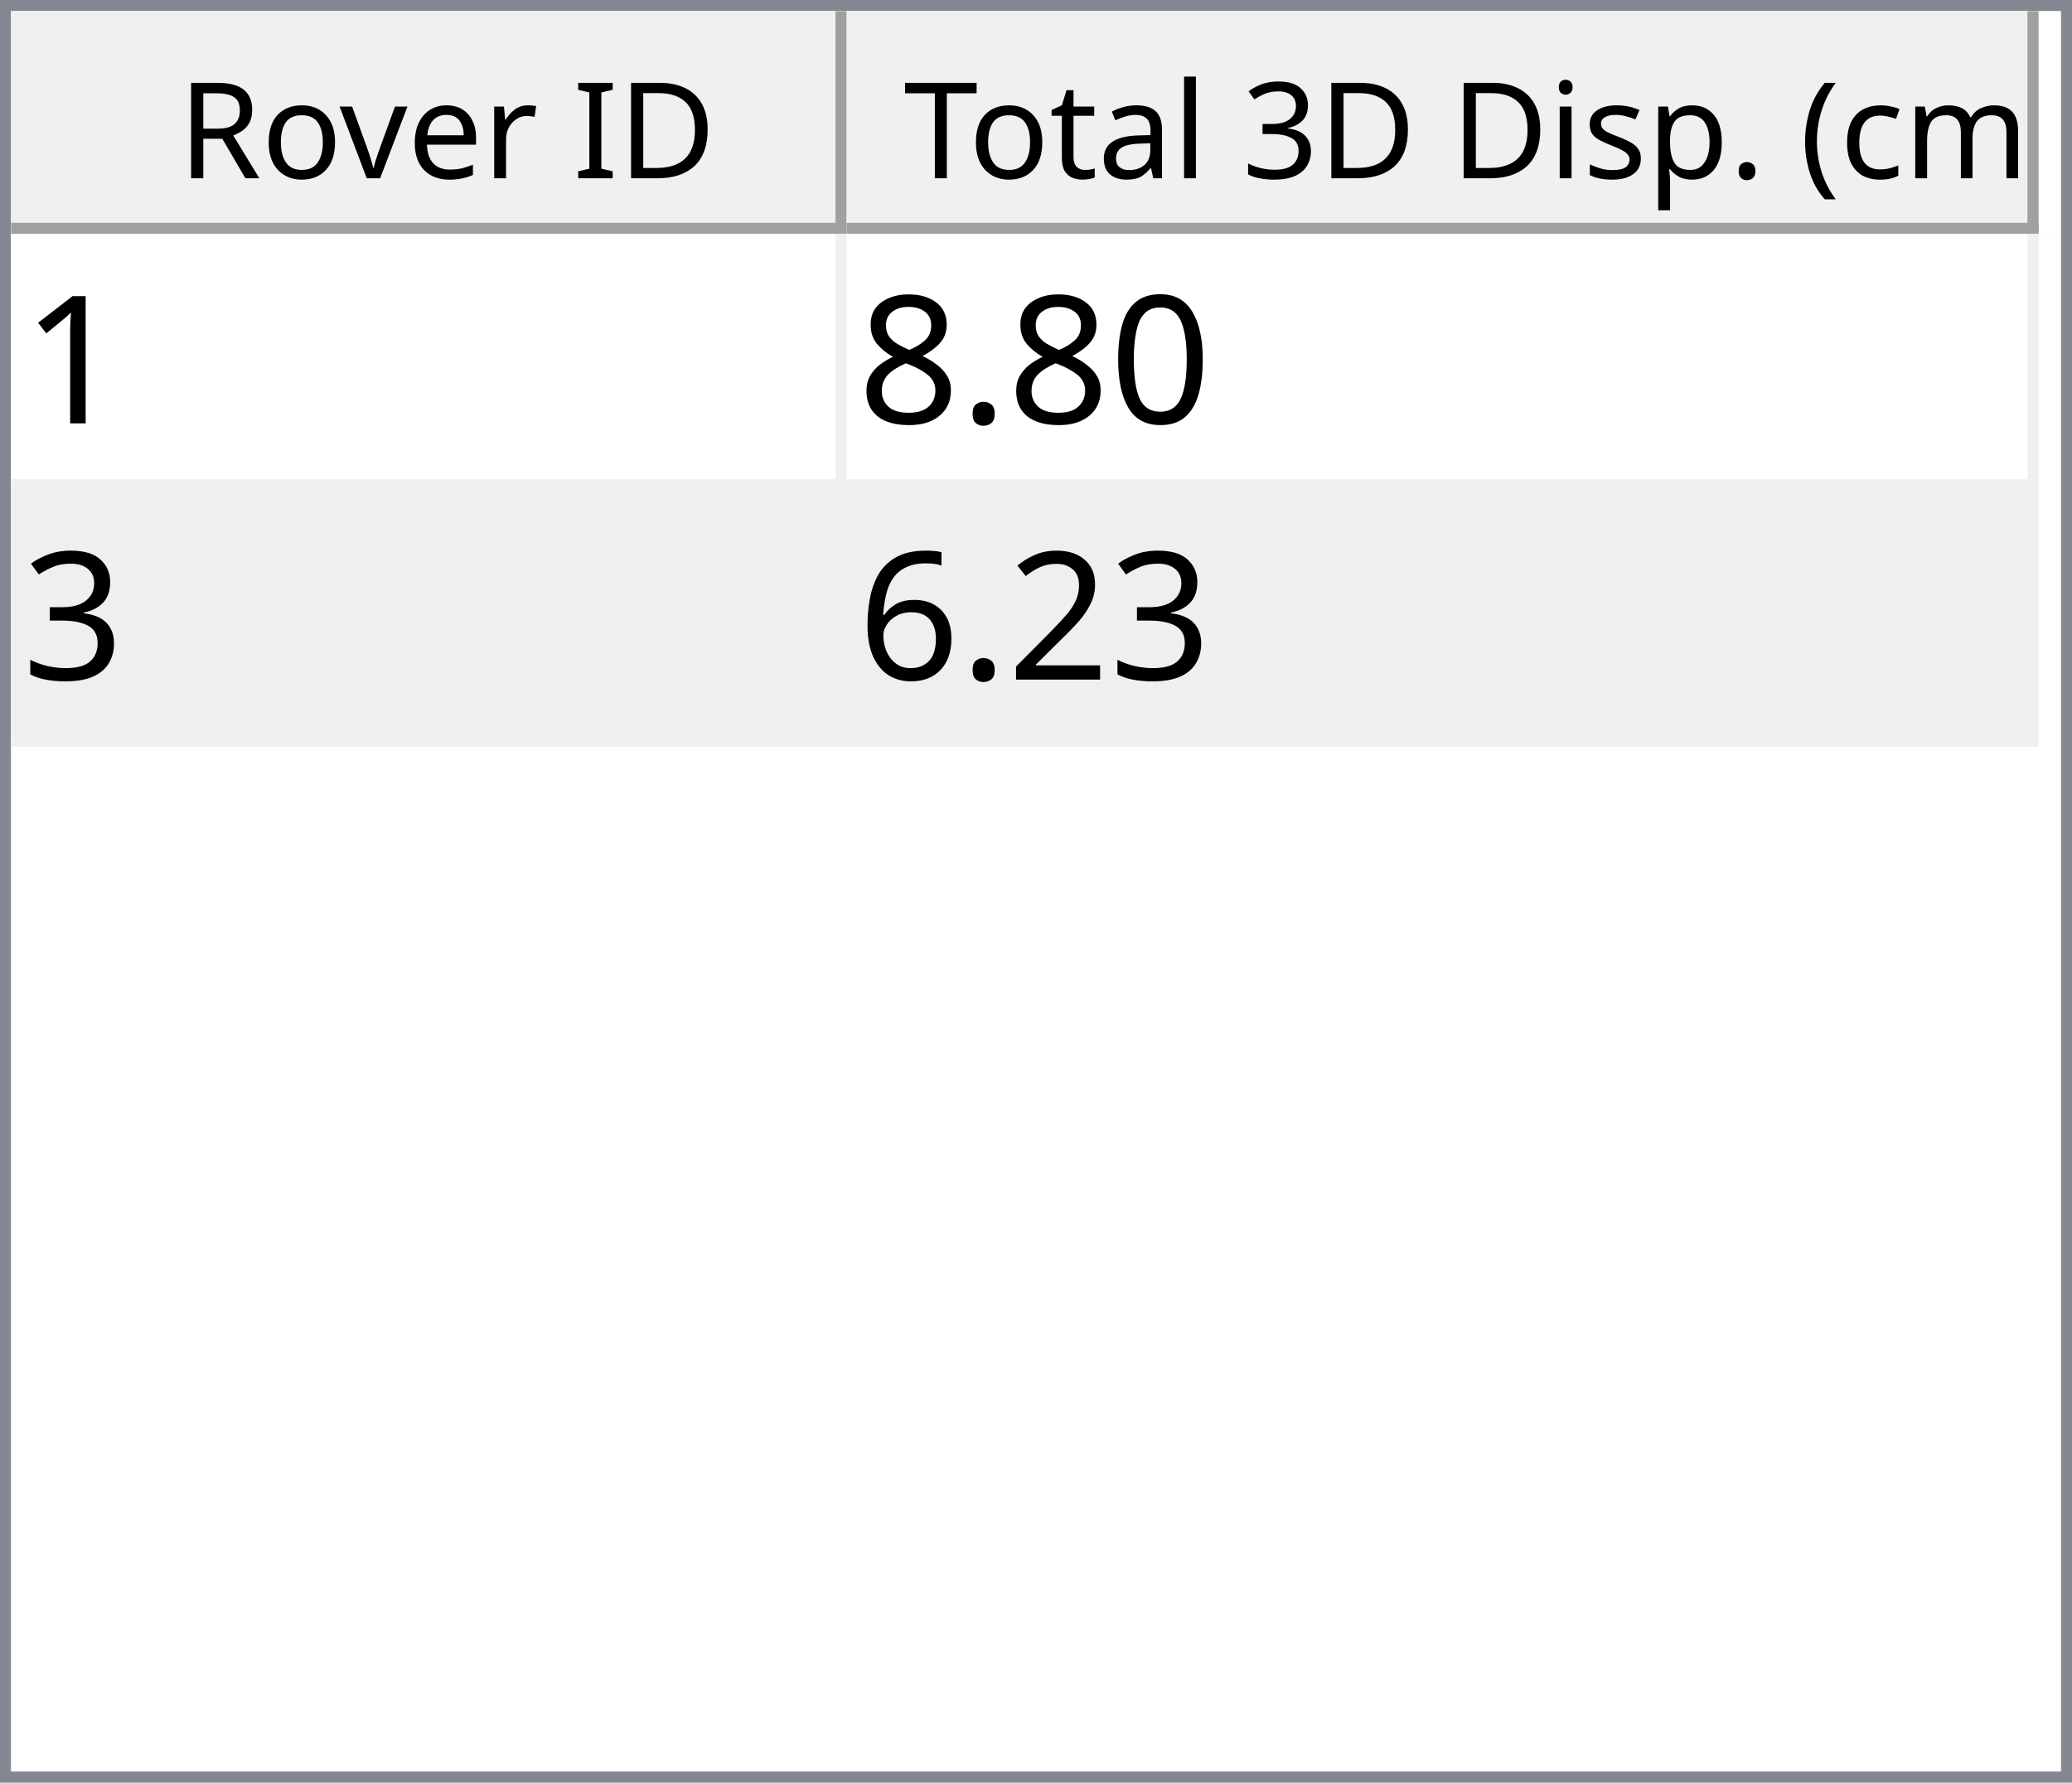
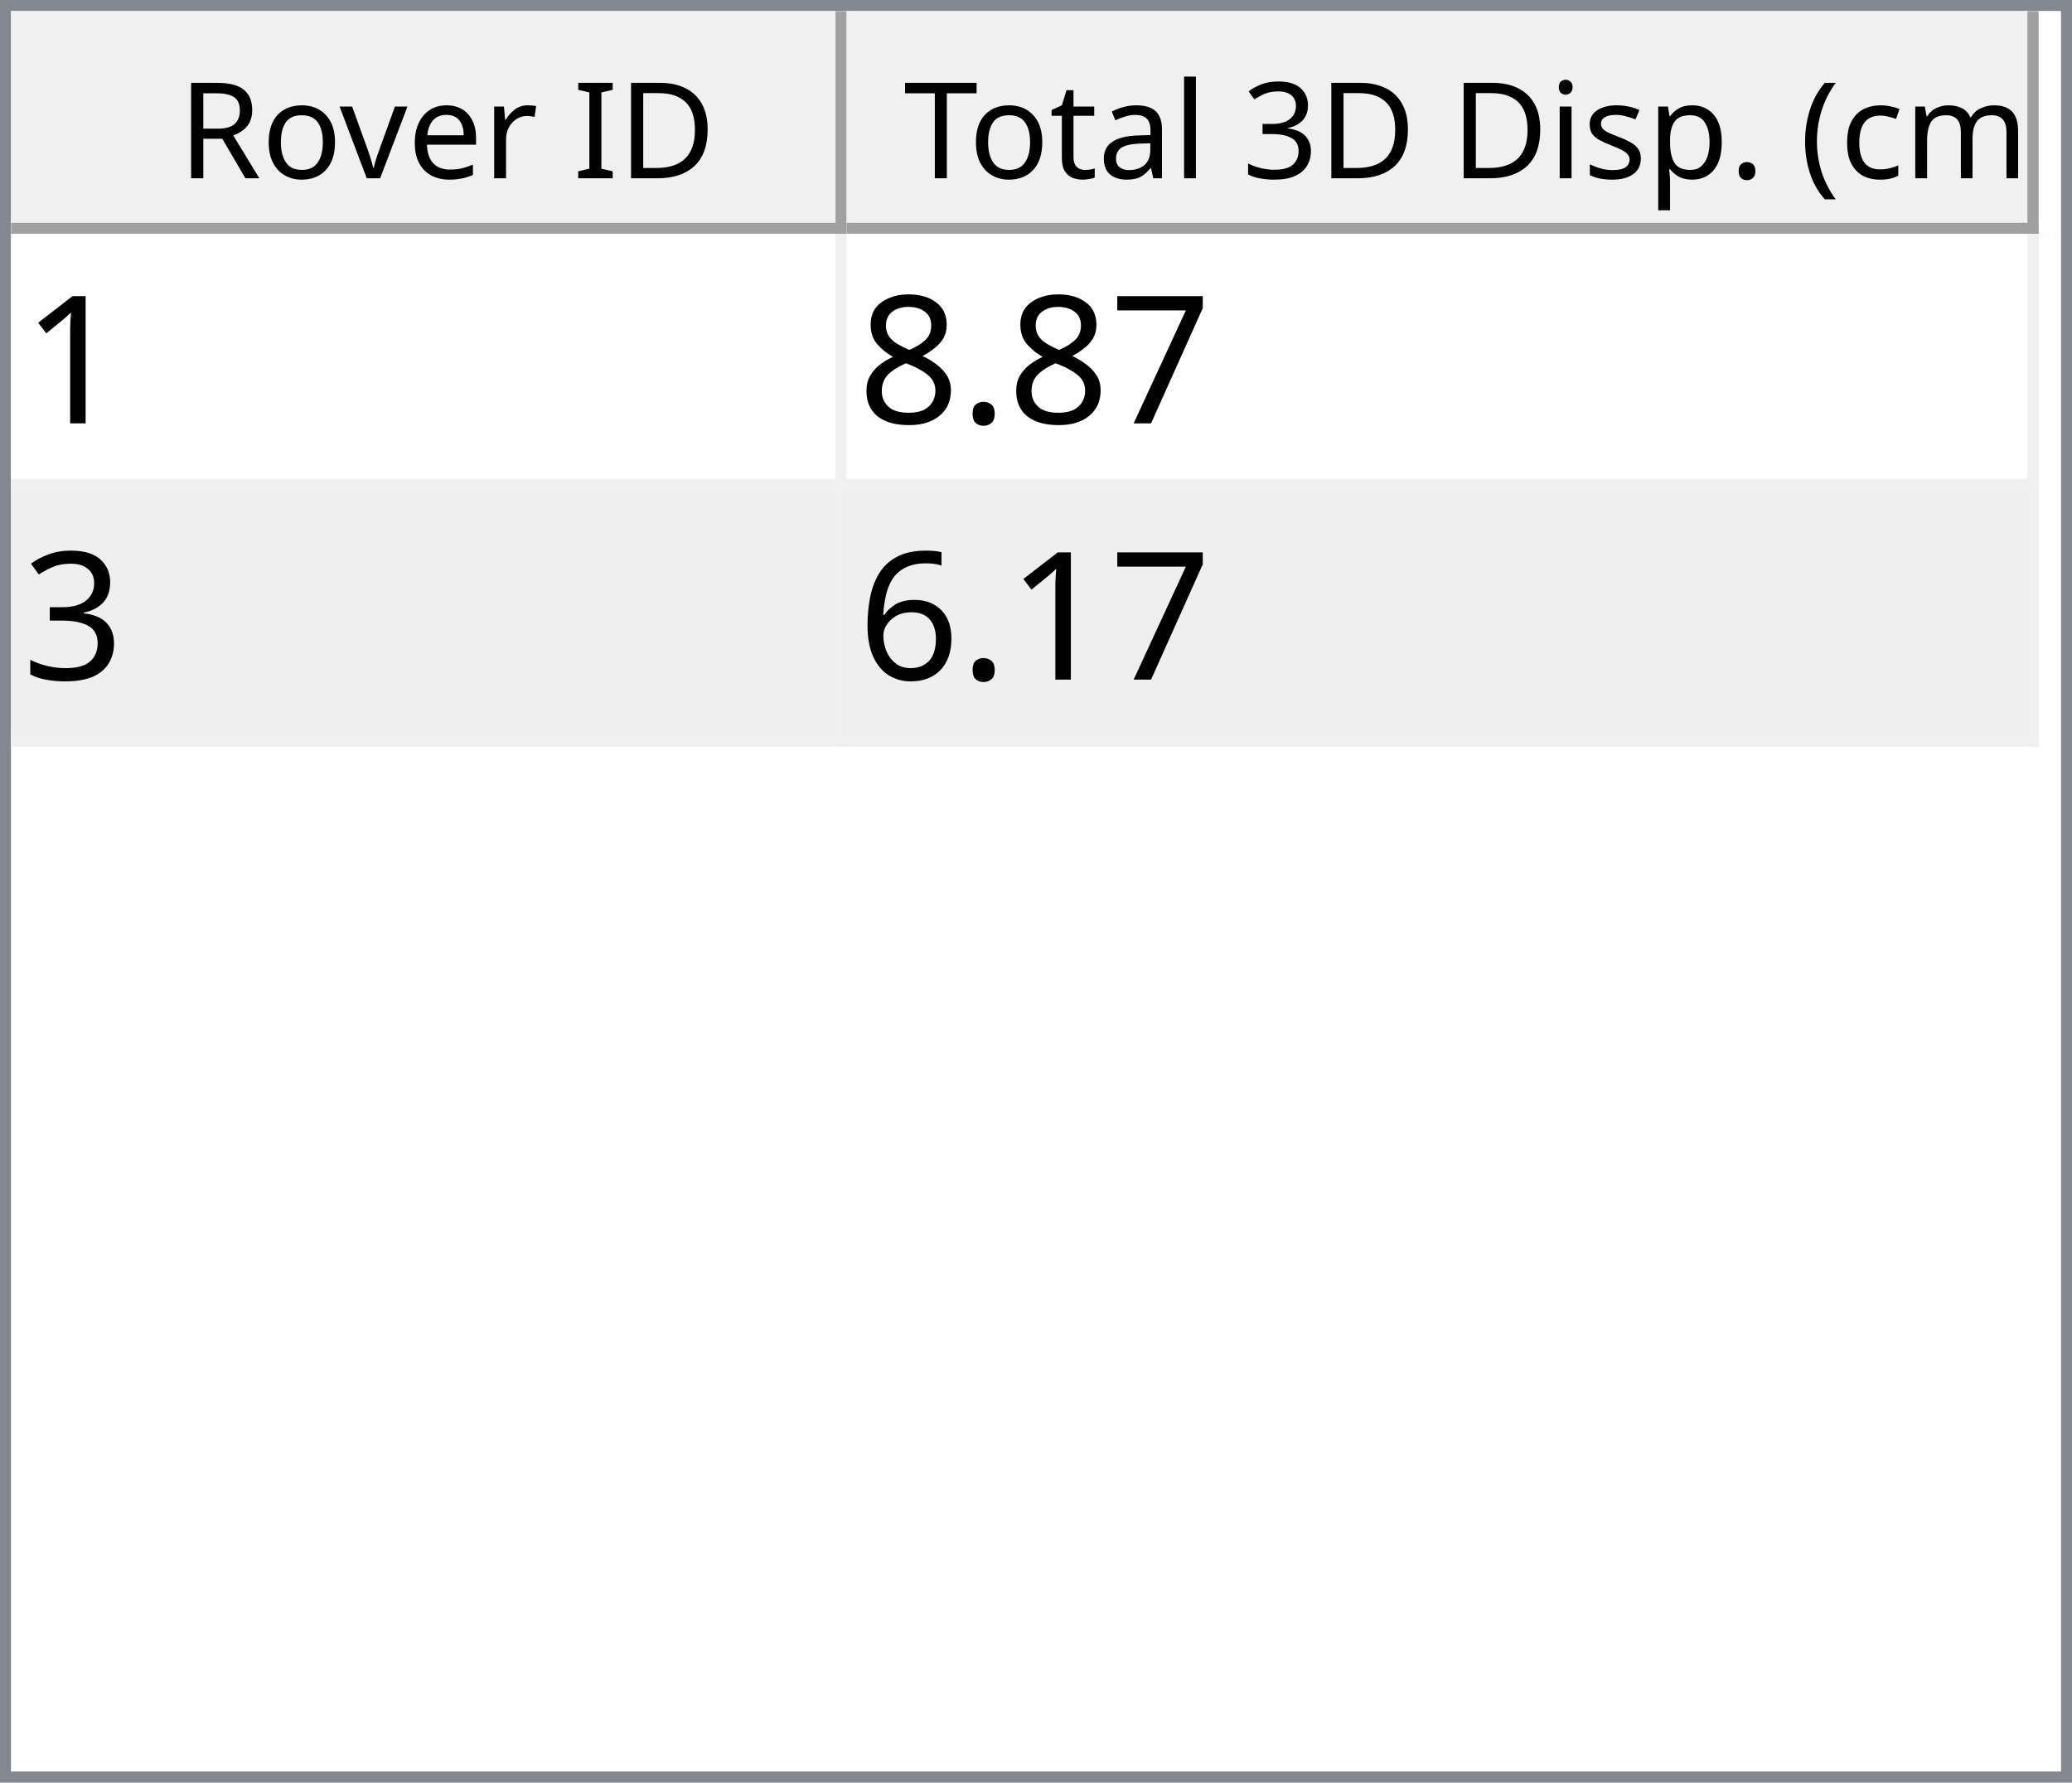
<svg xmlns="http://www.w3.org/2000/svg" style="fill-opacity:1; color-rendering:auto; color-interpolation:auto; text-rendering:auto; stroke:black; stroke-linecap:square; stroke-miterlimit:10; shape-rendering:auto; stroke-opacity:1; fill:black; stroke-dasharray:none; font-weight:normal; stroke-width:1; font-family:'Dialog'; font-style:normal; stroke-linejoin:miter; font-size:12px; stroke-dashoffset:0; image-rendering:auto;" width="186" height="160">
  <defs id="genericDefs" />
  <g>
    <defs id="defs1">
      <clipPath clipPathUnits="userSpaceOnUse" id="clipPath1">
        <path d="M0 0 L186 0 L186 160 L0 160 L0 0 Z" />
      </clipPath>
      <clipPath clipPathUnits="userSpaceOnUse" id="clipPath2">
        <path d="M0 0 L0 160 L186 160 L186 0 Z" />
      </clipPath>
      <clipPath clipPathUnits="userSpaceOnUse" id="clipPath3">
        <path d="M0 0 L0 20 L184 20 L184 0 Z" />
      </clipPath>
      <clipPath clipPathUnits="userSpaceOnUse" id="clipPath4">
        <path d="M0 0 L0 20 L75 20 L75 0 Z" />
      </clipPath>
      <clipPath clipPathUnits="userSpaceOnUse" id="clipPath5">
        <path d="M1 1 L1 19 L74 19 L74 1 Z" />
      </clipPath>
      <clipPath clipPathUnits="userSpaceOnUse" id="clipPath6">
        <path d="M0 0 L0 18 L73 18 L73 0 Z" />
      </clipPath>
      <clipPath clipPathUnits="userSpaceOnUse" id="clipPath7">
        <path d="M-0.5 -0.5 L-0.5 19.5 L74.5 19.5 L74.5 -0.5 Z" />
      </clipPath>
      <clipPath clipPathUnits="userSpaceOnUse" id="clipPath8">
        <path d="M0 0 L0 20 L107 20 L107 0 Z" />
      </clipPath>
      <clipPath clipPathUnits="userSpaceOnUse" id="clipPath9">
        <path d="M1 1 L1 19 L106 19 L106 1 Z" />
      </clipPath>
      <clipPath clipPathUnits="userSpaceOnUse" id="clipPath10">
        <path d="M0 0 L0 18 L105 18 L105 0 Z" />
      </clipPath>
      <clipPath clipPathUnits="userSpaceOnUse" id="clipPath11">
        <path d="M-0.5 -0.5 L-0.5 19.5 L106.5 19.5 L106.5 -0.5 Z" />
      </clipPath>
      <clipPath clipPathUnits="userSpaceOnUse" id="clipPath12">
        <path d="M0 0 L0 138 L184 138 L184 0 Z" />
      </clipPath>
      <clipPath clipPathUnits="userSpaceOnUse" id="clipPath13">
        <path d="M0 0 L0 46 L182 46 L182 0 Z" />
      </clipPath>
      <clipPath clipPathUnits="userSpaceOnUse" id="clipPath14">
        <path d="M-0.5 -0.5 L-0.5 45.5 L181.5 45.5 L181.5 -0.5 Z" />
      </clipPath>
      <clipPath clipPathUnits="userSpaceOnUse" id="clipPath15">
        <path d="M0 0 L0 22 L74 22 L74 0 Z" />
      </clipPath>
      <clipPath clipPathUnits="userSpaceOnUse" id="clipPath16">
        <path d="M0 0 L0 22 L106 22 L106 0 Z" />
      </clipPath>
      <font horiz-adv-x="64.551" id="font1">
        <font-face ascent="107.91" descent="25.098" units-per-em="100" style="font-style:normal; font-family:Segoe UI; font-weight:normal;" />
        <missing-glyph horiz-adv-x="64.551" d="M8.109 0 L8.109 68.266 L56.453 68.266 L56.453 0 L8.109 0 ZM15.328 7.234 L49.219 7.234 L49.219 61.031 L15.328 61.031 L15.328 7.234 Z" />
        <glyph unicode="D" horiz-adv-x="70.117" d="M9.188 0 L9.188 70.016 L28.516 70.016 Q65.531 70.016 65.531 35.891 Q65.531 19.672 55.25 9.836 Q44.969 0 27.734 0 L9.188 0 ZM17.391 62.594 L17.391 7.422 L27.828 7.422 Q41.609 7.422 49.273 14.797 Q56.938 22.172 56.938 35.688 Q56.938 62.594 28.328 62.594 L17.391 62.594 Z" />
        <glyph unicode="I" horiz-adv-x="26.611" d="M17.391 0 L9.188 0 L9.188 70.016 L17.391 70.016 L17.391 0 Z" />
        <glyph unicode=" " horiz-adv-x="27.393" d="" />
        <glyph unicode="r" horiz-adv-x="34.766" d="M34.188 41.891 Q32.078 43.5 28.125 43.5 Q23 43.5 19.555 38.672 Q16.109 33.844 16.109 25.484 L16.109 0 L8.109 0 L8.109 50 L16.109 50 L16.109 39.703 L16.312 39.703 Q18.016 44.969 21.531 47.922 Q25.047 50.875 29.391 50.875 Q32.516 50.875 34.188 50.203 L34.188 41.891 Z" />
        <glyph unicode="e" horiz-adv-x="52.295" d="M48.297 23 L12.984 23 Q13.188 14.656 17.484 10.109 Q21.781 5.562 29.297 5.562 Q37.75 5.562 44.828 11.141 L44.828 3.609 Q38.234 -1.172 27.391 -1.172 Q16.797 -1.172 10.742 5.641 Q4.688 12.453 4.688 24.812 Q4.688 36.469 11.305 43.82 Q17.922 51.172 27.734 51.172 Q37.547 51.172 42.922 44.828 Q48.297 38.484 48.297 27.203 L48.297 23 ZM40.094 29.781 Q40.047 36.719 36.75 40.578 Q33.453 44.438 27.594 44.438 Q21.922 44.438 17.969 40.383 Q14.016 36.328 13.094 29.781 L40.094 29.781 Z" />
        <glyph unicode="v" horiz-adv-x="47.9" d="M47.406 50 L27.484 0 L19.625 0 L0.688 50 L9.469 50 L22.172 13.672 Q23.578 9.672 23.922 6.688 L24.125 6.688 Q24.609 10.453 25.688 13.484 L38.969 50 L47.406 50 Z" />
        <glyph unicode="o" horiz-adv-x="58.594" d="M29 -1.172 Q17.922 -1.172 11.305 5.836 Q4.688 12.844 4.688 24.422 Q4.688 37.016 11.57 44.094 Q18.453 51.172 30.172 51.172 Q41.359 51.172 47.633 44.289 Q53.906 37.406 53.906 25.203 Q53.906 13.234 47.141 6.031 Q40.375 -1.172 29 -1.172 ZM29.594 44.438 Q21.875 44.438 17.383 39.188 Q12.891 33.938 12.891 24.703 Q12.891 15.828 17.43 10.695 Q21.969 5.562 29.594 5.562 Q37.359 5.562 41.531 10.594 Q45.703 15.625 45.703 24.906 Q45.703 34.281 41.531 39.359 Q37.359 44.438 29.594 44.438 Z" />
        <glyph unicode="R" horiz-adv-x="59.814" d="M59.375 0 L49.609 0 L37.891 19.625 Q36.281 22.359 34.766 24.289 Q33.25 26.219 31.664 27.438 Q30.078 28.656 28.25 29.219 Q26.422 29.781 24.125 29.781 L17.391 29.781 L17.391 0 L9.188 0 L9.188 70.016 L30.078 70.016 Q34.672 70.016 38.555 68.867 Q42.438 67.719 45.289 65.375 Q48.141 63.031 49.758 59.547 Q51.375 56.062 51.375 51.375 Q51.375 47.703 50.273 44.656 Q49.172 41.609 47.148 39.211 Q45.125 36.812 42.266 35.133 Q39.406 33.453 35.844 32.516 L35.844 32.328 Q37.594 31.547 38.891 30.547 Q40.188 29.547 41.359 28.18 Q42.531 26.812 43.68 25.078 Q44.828 23.344 46.234 21.047 L59.375 0 ZM17.391 62.594 L17.391 37.203 L28.516 37.203 Q31.594 37.203 34.203 38.133 Q36.812 39.062 38.719 40.797 Q40.625 42.531 41.703 45.047 Q42.781 47.562 42.781 50.688 Q42.781 56.297 39.141 59.445 Q35.5 62.594 28.609 62.594 L17.391 62.594 Z" />
        <glyph unicode=")" horiz-adv-x="30.176" d="M8.297 -15.922 L1.172 -15.922 Q16.406 2.344 16.406 26.812 Q16.406 51.469 1.078 70.016 L8.297 70.016 Q23.531 52.156 23.531 26.703 Q23.531 1.375 8.297 -15.922 Z" />
        <glyph unicode="m" horiz-adv-x="86.133" d="M79.109 0 L71.094 0 L71.094 28.719 Q71.094 37.016 68.531 40.727 Q65.969 44.438 59.906 44.438 Q54.781 44.438 51.195 39.75 Q47.609 35.062 47.609 28.516 L47.609 0 L39.594 0 L39.594 29.688 Q39.594 44.438 28.219 44.438 Q22.953 44.438 19.531 40.016 Q16.109 35.594 16.109 28.516 L16.109 0 L8.109 0 L8.109 50 L16.109 50 L16.109 42.094 L16.312 42.094 Q21.625 51.172 31.844 51.172 Q36.969 51.172 40.773 48.312 Q44.578 45.453 46 40.828 Q51.562 51.172 62.594 51.172 Q79.109 51.172 79.109 30.812 L79.109 0 Z" />
        <glyph unicode="c" horiz-adv-x="46.191" d="M42.188 2.297 Q36.422 -1.172 28.516 -1.172 Q17.828 -1.172 11.258 5.789 Q4.688 12.75 4.688 23.828 Q4.688 36.188 11.766 43.68 Q18.844 51.172 30.672 51.172 Q37.25 51.172 42.281 48.734 L42.281 40.531 Q36.719 44.438 30.375 44.438 Q22.703 44.438 17.797 38.945 Q12.891 33.453 12.891 24.516 Q12.891 15.719 17.508 10.641 Q22.125 5.562 29.891 5.562 Q36.422 5.562 42.188 9.906 L42.188 2.297 Z" />
        <glyph unicode="(" horiz-adv-x="30.176" d="M29.109 -15.922 L21.969 -15.922 Q6.844 1.375 6.844 26.703 Q6.844 52.156 21.969 70.016 L29.203 70.016 Q13.875 51.469 13.875 26.812 Q13.875 2.344 29.109 -15.922 Z" />
        <glyph unicode="." horiz-adv-x="21.68" d="M10.891 -1.078 Q8.641 -1.078 7.055 0.539 Q5.469 2.156 5.469 4.391 Q5.469 6.641 7.055 8.273 Q8.641 9.906 10.891 9.906 Q13.188 9.906 14.797 8.273 Q16.406 6.641 16.406 4.391 Q16.406 2.156 14.797 0.539 Q13.188 -1.078 10.891 -1.078 Z" />
        <glyph unicode="p" horiz-adv-x="58.789" d="M16.312 7.234 L16.109 7.234 L16.109 -23 L8.109 -23 L8.109 50 L16.109 50 L16.109 41.219 L16.312 41.219 Q22.219 51.172 33.594 51.172 Q43.266 51.172 48.688 44.461 Q54.109 37.75 54.109 26.469 Q54.109 13.922 48 6.375 Q41.891 -1.172 31.297 -1.172 Q21.578 -1.172 16.312 7.234 ZM16.109 27.391 L16.109 20.406 Q16.109 14.203 20.141 9.883 Q24.172 5.562 30.375 5.562 Q37.641 5.562 41.773 11.133 Q45.906 16.703 45.906 26.609 Q45.906 34.969 42.047 39.703 Q38.188 44.438 31.594 44.438 Q24.609 44.438 20.359 39.578 Q16.109 34.719 16.109 27.391 Z" />
        <glyph unicode="s" horiz-adv-x="42.432" d="M5.078 1.812 L5.078 10.406 Q11.625 5.562 19.484 5.562 Q30.031 5.562 30.031 12.594 Q30.031 14.594 29.125 15.992 Q28.219 17.391 26.68 18.461 Q25.141 19.531 23.07 20.383 Q21 21.234 18.609 22.172 Q15.281 23.484 12.766 24.828 Q10.25 26.172 8.57 27.859 Q6.891 29.547 6.031 31.695 Q5.172 33.844 5.172 36.719 Q5.172 40.234 6.789 42.945 Q8.406 45.656 11.086 47.484 Q13.766 49.312 17.211 50.242 Q20.656 51.172 24.312 51.172 Q30.812 51.172 35.938 48.922 L35.938 40.828 Q30.422 44.438 23.25 44.438 Q21 44.438 19.195 43.922 Q17.391 43.406 16.094 42.477 Q14.797 41.547 14.086 40.258 Q13.375 38.969 13.375 37.406 Q13.375 35.453 14.086 34.133 Q14.797 32.812 16.164 31.789 Q17.531 30.766 19.484 29.938 Q21.438 29.109 23.922 28.125 Q27.25 26.859 29.883 25.516 Q32.516 24.172 34.375 22.484 Q36.234 20.797 37.234 18.602 Q38.234 16.406 38.234 13.375 Q38.234 9.672 36.602 6.938 Q34.969 4.203 32.234 2.398 Q29.5 0.594 25.93 -0.289 Q22.359 -1.172 18.453 -1.172 Q10.75 -1.172 5.078 1.812 Z" />
        <glyph unicode="i" horiz-adv-x="24.219" d="M12.203 62.703 Q10.062 62.703 8.547 64.164 Q7.031 65.625 7.031 67.875 Q7.031 70.125 8.547 71.609 Q10.062 73.094 12.203 73.094 Q14.406 73.094 15.945 71.609 Q17.484 70.125 17.484 67.875 Q17.484 65.719 15.945 64.211 Q14.406 62.703 12.203 62.703 ZM16.109 0 L8.109 0 L8.109 50 L16.109 50 L16.109 0 Z" />
        <glyph unicode="3" horiz-adv-x="53.906" d="M46.531 19.828 Q46.531 15.094 44.75 11.211 Q42.969 7.328 39.719 4.57 Q36.469 1.812 31.93 0.297 Q27.391 -1.219 21.922 -1.219 Q11.922 -1.219 6 2.594 L6 11.188 Q13.094 5.609 22.219 5.609 Q25.875 5.609 28.828 6.539 Q31.781 7.469 33.906 9.227 Q36.031 10.984 37.18 13.477 Q38.328 15.969 38.328 19.094 Q38.328 32.812 18.797 32.812 L12.984 32.812 L12.984 39.594 L18.5 39.594 Q35.797 39.594 35.797 52.484 Q35.797 64.406 22.609 64.406 Q15.188 64.406 8.688 59.422 L8.688 67.188 Q15.375 71.188 24.609 71.188 Q29 71.188 32.57 69.969 Q36.141 68.75 38.68 66.555 Q41.219 64.359 42.609 61.281 Q44 58.203 44 54.5 Q44 40.672 30.031 36.719 L30.031 36.531 Q33.594 36.141 36.625 34.797 Q39.656 33.453 41.852 31.305 Q44.047 29.156 45.289 26.25 Q46.531 23.344 46.531 19.828 Z" />
        <glyph unicode="l" horiz-adv-x="24.219" d="M16.109 0 L8.109 0 L8.109 74.031 L16.109 74.031 L16.109 0 Z" />
        <glyph unicode="a" horiz-adv-x="50.879" d="M43.891 0 L35.891 0 L35.891 7.812 L35.688 7.812 Q30.469 -1.172 20.312 -1.172 Q12.844 -1.172 8.617 2.781 Q4.391 6.734 4.391 13.281 Q4.391 27.297 20.906 29.594 L35.891 31.688 Q35.891 44.438 25.594 44.438 Q16.547 44.438 9.281 38.281 L9.281 46.484 Q16.656 51.172 26.266 51.172 Q43.891 51.172 43.891 32.516 L43.891 0 ZM35.891 25.297 L23.828 23.641 Q18.266 22.859 15.43 20.875 Q12.594 18.891 12.594 13.875 Q12.594 10.203 15.211 7.883 Q17.828 5.562 22.172 5.562 Q28.125 5.562 32.008 9.742 Q35.891 13.922 35.891 20.312 L35.891 25.297 Z" />
        <glyph unicode="t" horiz-adv-x="33.887" d="M31.297 0.484 Q28.469 -1.078 23.828 -1.078 Q10.688 -1.078 10.688 13.578 L10.688 43.172 L2.094 43.172 L2.094 50 L10.688 50 L10.688 62.203 L18.703 64.797 L18.703 50 L31.297 50 L31.297 43.172 L18.703 43.172 L18.703 14.984 Q18.703 9.969 20.414 7.82 Q22.125 5.672 26.078 5.672 Q29.109 5.672 31.297 7.328 L31.297 0.484 Z" />
        <glyph unicode="T" horiz-adv-x="52.393" d="M50.594 62.594 L30.375 62.594 L30.375 0 L22.172 0 L22.172 62.594 L2 62.594 L2 70.016 L50.594 70.016 L50.594 62.594 Z" />
      </font>
      <font horiz-adv-x="75.0" id="font2">
        <font-face ascent="100.537" descent="21.973" units-per-em="100" style="font-style:normal; font-family:sans-serif; font-weight:normal;" />
        <missing-glyph horiz-adv-x="75.0" d="M12.5 0 L12.5 62.5 L62.5 62.5 L62.5 0 L12.5 0 ZM14.062 1.562 L60.938 1.562 L60.938 60.938 L14.062 60.938 L14.062 1.562 Z" />
        <glyph unicode="1" horiz-adv-x="55.615" d="M37.25 0 L28.469 0 L28.469 56 Q25.297 52.984 20.141 49.953 Q14.984 46.922 10.891 45.406 L10.891 53.906 Q18.266 57.375 23.781 62.305 Q29.297 67.234 31.594 71.875 L37.25 71.875 L37.25 0 Z" />
-         <glyph unicode="0" horiz-adv-x="55.615" d="M4.156 35.297 Q4.156 48 6.766 55.742 Q9.375 63.484 14.523 67.68 Q19.672 71.875 27.484 71.875 Q33.25 71.875 37.594 69.555 Q41.938 67.234 44.773 62.867 Q47.609 58.5 49.219 52.227 Q50.828 45.953 50.828 35.297 Q50.828 22.703 48.242 14.969 Q45.656 7.234 40.508 3.008 Q35.359 -1.219 27.484 -1.219 Q17.141 -1.219 11.234 6.203 Q4.156 15.141 4.156 35.297 ZM13.188 35.297 Q13.188 17.672 17.312 11.836 Q21.438 6 27.484 6 Q33.547 6 37.672 11.859 Q41.797 17.719 41.797 35.297 Q41.797 52.984 37.672 58.789 Q33.547 64.594 27.391 64.594 Q21.344 64.594 17.719 59.469 Q13.188 52.938 13.188 35.297 Z" />
+         <glyph unicode="7" horiz-adv-x="55.615" d="M4.734 62.203 L4.734 70.656 L51.078 70.656 L51.078 63.812 Q44.234 56.547 37.523 44.484 Q30.812 32.422 27.156 19.672 Q24.516 10.688 23.781 0 L14.75 0 Q14.891 8.453 18.062 20.414 Q21.234 32.375 27.172 43.484 Q33.109 54.594 39.797 62.203 L4.734 62.203 Z" />
        <glyph unicode="." horiz-adv-x="27.783" d="M9.078 0 L9.078 10.016 L19.094 10.016 L19.094 0 L9.078 0 Z" />
        <glyph unicode="8" horiz-adv-x="55.615" d="M17.672 38.812 Q12.203 40.828 9.57 44.539 Q6.938 48.25 6.938 53.422 Q6.938 61.234 12.555 66.555 Q18.172 71.875 27.484 71.875 Q36.859 71.875 42.578 66.43 Q48.297 60.984 48.297 53.172 Q48.297 48.188 45.68 44.508 Q43.062 40.828 37.75 38.812 Q44.344 36.672 47.781 31.883 Q51.219 27.094 51.219 20.453 Q51.219 11.281 44.727 5.031 Q38.234 -1.219 27.641 -1.219 Q17.047 -1.219 10.547 5.055 Q4.047 11.328 4.047 20.703 Q4.047 27.688 7.594 32.398 Q11.141 37.109 17.672 38.812 ZM15.922 53.719 Q15.922 48.641 19.195 45.414 Q22.469 42.188 27.688 42.188 Q32.766 42.188 36.016 45.383 Q39.266 48.578 39.266 53.219 Q39.266 58.062 35.914 61.359 Q32.562 64.656 27.594 64.656 Q22.562 64.656 19.242 61.43 Q15.922 58.203 15.922 53.719 ZM13.094 20.656 Q13.094 16.891 14.875 13.375 Q16.656 9.859 20.172 7.93 Q23.688 6 27.734 6 Q34.031 6 38.133 10.055 Q42.234 14.109 42.234 20.359 Q42.234 26.703 38.016 30.859 Q33.797 35.016 27.438 35.016 Q21.234 35.016 17.164 30.914 Q13.094 26.812 13.094 20.656 Z" />
        <glyph unicode="3" horiz-adv-x="55.615" d="M4.203 18.891 L12.984 20.062 Q14.5 12.594 18.141 9.297 Q21.781 6 27 6 Q33.203 6 37.477 10.297 Q41.75 14.594 41.75 20.953 Q41.75 27 37.797 30.93 Q33.844 34.859 27.734 34.859 Q25.25 34.859 21.531 33.891 L22.516 41.609 Q23.391 41.5 23.922 41.5 Q29.547 41.5 34.039 44.43 Q38.531 47.359 38.531 53.469 Q38.531 58.297 35.258 61.477 Q31.984 64.656 26.812 64.656 Q21.688 64.656 18.266 61.43 Q14.844 58.203 13.875 51.766 L5.078 53.328 Q6.688 62.156 12.398 67.016 Q18.109 71.875 26.609 71.875 Q32.469 71.875 37.398 69.359 Q42.328 66.844 44.945 62.5 Q47.562 58.156 47.562 53.266 Q47.562 48.641 45.07 44.828 Q42.578 41.016 37.703 38.766 Q44.047 37.312 47.562 32.695 Q51.078 28.078 51.078 21.141 Q51.078 11.766 44.242 5.25 Q37.406 -1.266 26.953 -1.266 Q17.531 -1.266 11.305 4.352 Q5.078 9.969 4.203 18.891 Z" />
-         <glyph unicode="2" horiz-adv-x="55.615" d="M50.344 8.453 L50.344 0 L3.031 0 Q2.938 3.172 4.047 6.109 Q5.859 10.938 9.836 15.625 Q13.812 20.312 21.344 26.469 Q33.016 36.031 37.117 41.625 Q41.219 47.219 41.219 52.203 Q41.219 57.422 37.477 61.008 Q33.734 64.594 27.734 64.594 Q21.391 64.594 17.578 60.789 Q13.766 56.984 13.719 50.25 L4.688 51.172 Q5.609 61.281 11.664 66.578 Q17.719 71.875 27.938 71.875 Q38.234 71.875 44.242 66.164 Q50.25 60.453 50.25 52 Q50.25 47.703 48.492 43.555 Q46.734 39.406 42.656 34.812 Q38.578 30.219 29.109 22.219 Q21.188 15.578 18.945 13.211 Q16.703 10.844 15.234 8.453 L50.344 8.453 Z" />
        <glyph unicode="6" horiz-adv-x="55.615" d="M49.75 54.047 L41.016 53.375 Q39.844 58.547 37.703 60.891 Q34.125 64.656 28.906 64.656 Q24.703 64.656 21.531 62.312 Q17.391 59.281 14.992 53.469 Q12.594 47.656 12.5 36.922 Q15.672 41.75 20.266 44.094 Q24.859 46.438 29.891 46.438 Q38.672 46.438 44.852 39.969 Q51.031 33.5 51.031 23.25 Q51.031 16.5 48.125 10.719 Q45.219 4.938 40.141 1.859 Q35.062 -1.219 28.609 -1.219 Q17.625 -1.219 10.695 6.859 Q3.766 14.938 3.766 33.5 Q3.766 54.25 11.422 63.672 Q18.109 71.875 29.438 71.875 Q37.891 71.875 43.289 67.141 Q48.688 62.406 49.75 54.047 ZM13.875 23.188 Q13.875 18.656 15.797 14.508 Q17.719 10.359 21.188 8.18 Q24.656 6 28.469 6 Q34.031 6 38.039 10.492 Q42.047 14.984 42.047 22.703 Q42.047 30.125 38.086 34.398 Q34.125 38.672 28.125 38.672 Q22.172 38.672 18.023 34.398 Q13.875 30.125 13.875 23.188 Z" />
      </font>
    </defs>
    <g style="fill:white; stroke:white;">
      <rect x="0" y="0" width="186" style="clip-path:url(#clipPath1); stroke:none;" height="160" />
    </g>
    <g style="fill:white; text-rendering:optimizeSpeed; color-rendering:optimizeSpeed; image-rendering:optimizeSpeed; shape-rendering:crispEdges; stroke:white; color-interpolation:sRGB;">
      <rect x="0" width="186" height="160" y="0" style="stroke:none;" />
      <path style="stroke:none;" d="M0 160 L186 160 L186 0 L0 0 Z" />
    </g>
    <g style="fill:rgb(240,240,240); font-family:'Segoe UI'; stroke:rgb(240,240,240);">
      <rect x="0" y="0" width="186" style="clip-path:url(#clipPath2); stroke:none;" height="160" />
    </g>
    <g style="fill:rgb(130,135,144); font-family:'Segoe UI'; stroke:rgb(130,135,144);">
      <path d="M0 0 L186 0 L186 160 L0 160 L0 0 ZM1 1 L185 1 L185 159 L1 159 L1 1 Z" style="fill-rule:evenodd; clip-path:url(#clipPath2); stroke:none;" />
    </g>
    <g style="fill:white; font-family:'Segoe UI'; stroke:white;" transform="translate(1,1)">
      <rect x="0" y="0" width="184" style="clip-path:url(#clipPath3); stroke:none;" height="20" />
    </g>
    <g style="fill:rgb(240,240,240); font-family:'Segoe UI'; stroke:rgb(240,240,240);" transform="translate(1,1)">
      <rect x="0" y="0" width="75" style="clip-path:url(#clipPath4); stroke:none;" height="20" />
    </g>
    <g style="font-family:'Segoe UI';" transform="translate(2,2)">
      <text x="14" xml:space="preserve" y="14" style="clip-path:url(#clipPath6); stroke:none;">Rover ID</text>
    </g>
    <g style="fill:rgb(160,160,160); font-family:'Segoe UI'; stroke:rgb(160,160,160); stroke-linejoin:bevel;" transform="translate(1.5,1.5)">
      <line x1="74" x2="74" y1="0" style="fill:none; clip-path:url(#clipPath7);" y2="19" />
    </g>
    <g style="fill:rgb(160,160,160); font-family:'Segoe UI'; stroke:rgb(160,160,160); stroke-linejoin:bevel;" transform="matrix(1,0,0,1,1,1) translate(0.5,0.5)">
      <line x1="0" x2="74" y1="19" style="fill:none; clip-path:url(#clipPath7);" y2="19" />
    </g>
    <g style="fill:rgb(240,240,240); font-family:'Segoe UI'; stroke:rgb(240,240,240);" transform="translate(76,1)">
      <rect x="0" y="0" width="107" style="clip-path:url(#clipPath8); stroke:none;" height="20" />
    </g>
    <g style="font-family:'Segoe UI';" transform="translate(77,2)">
      <text x="1" xml:space="preserve" y="14" style="clip-path:url(#clipPath10); stroke:none;"> Total 3D Disp. (cm)</text>
    </g>
    <g style="fill:rgb(160,160,160); font-family:'Segoe UI'; stroke:rgb(160,160,160); stroke-linejoin:bevel;" transform="translate(76.5,1.5)">
      <line x1="106" x2="106" y1="0" style="fill:none; clip-path:url(#clipPath11);" y2="19" />
    </g>
    <g style="fill:rgb(160,160,160); font-family:'Segoe UI'; stroke:rgb(160,160,160); stroke-linejoin:bevel;" transform="matrix(1,0,0,1,76,1) translate(0.5,0.5)">
      <line x1="0" x2="106" y1="19" style="fill:none; clip-path:url(#clipPath11);" y2="19" />
    </g>
    <g style="fill:white; font-family:'Segoe UI'; stroke:white;" transform="translate(1,21)">
      <rect x="0" y="0" width="184" style="clip-path:url(#clipPath12); stroke:none;" height="138" />
    </g>
    <g style="fill:rgb(240,240,240); font-size:16px; font-family:sans-serif; stroke:rgb(240,240,240);" transform="translate(1,21)">
      <rect x="0" y="0" width="182" style="clip-path:url(#clipPath13); stroke:none;" height="46" />
      <line transform="translate(0.5,0.5)" x1="0" x2="181" y1="22" style="clip-path:url(#clipPath14); fill:none; stroke-linejoin:bevel;" y2="22" />
    </g>
    <g transform="matrix(1,0,0,1,1,21) translate(0.5,0.5)" style="fill:rgb(240,240,240); font-size:16px; font-family:sans-serif; stroke:rgb(240,240,240); stroke-linejoin:bevel;">
      <line x1="0" x2="181" y1="45" style="fill:none; clip-path:url(#clipPath14);" y2="45" />
    </g>
    <g transform="matrix(1,0,0,1,1,21) translate(0.5,0.5)" style="fill:rgb(240,240,240); font-size:16px; font-family:sans-serif; stroke:rgb(240,240,240); stroke-linejoin:bevel;">
      <line x1="74" x2="74" y1="0" style="fill:none; clip-path:url(#clipPath14);" y2="45" />
    </g>
    <g transform="matrix(1,0,0,1,1,21) translate(0.5,0.5)" style="fill:rgb(240,240,240); font-size:16px; font-family:sans-serif; stroke:rgb(240,240,240); stroke-linejoin:bevel;">
      <line x1="181" x2="181" y1="0" style="fill:none; clip-path:url(#clipPath14);" y2="45" />
    </g>
    <g style="fill:white; font-size:16px; font-family:sans-serif; stroke:white;" transform="matrix(1,0,0,1,1,21)">
      <rect x="0" y="0" width="74" style="clip-path:url(#clipPath15); stroke:none;" height="22" />
      <text x="1" y="17" style="fill:black; clip-path:url(#clipPath15); stroke:none;" xml:space="preserve">1</text>
    </g>
    <g style="fill:white; font-size:16px; font-family:sans-serif; stroke:white;" transform="matrix(1,0,0,1,1,21) translate(75,0)">
      <rect x="0" y="0" width="106" style="clip-path:url(#clipPath16); stroke:none;" height="22" />
-       <text x="1" y="17" style="fill:black; clip-path:url(#clipPath16); stroke:none;" xml:space="preserve">8.80</text>
+       <text x="1" y="17" style="fill:black; clip-path:url(#clipPath16); stroke:none;" xml:space="preserve">8.87</text>
    </g>
    <g style="fill:rgb(239,239,239); font-size:16px; font-family:sans-serif; stroke:rgb(239,239,239);" transform="matrix(1,0,0,1,1,21) translate(0,23)">
      <rect x="0" y="0" width="74" style="clip-path:url(#clipPath15); stroke:none;" height="22" />
      <text x="1" y="17" style="fill:black; clip-path:url(#clipPath15); stroke:none;" xml:space="preserve">3</text>
    </g>
    <g style="fill:rgb(239,239,239); font-size:16px; font-family:sans-serif; stroke:rgb(239,239,239);" transform="matrix(1,0,0,1,1,21) translate(75,23)">
      <rect x="0" y="0" width="106" style="clip-path:url(#clipPath16); stroke:none;" height="22" />
-       <text x="1" y="17" style="fill:black; clip-path:url(#clipPath16); stroke:none;" xml:space="preserve">6.23</text>
+       <text x="1" y="17" style="fill:black; clip-path:url(#clipPath16); stroke:none;" xml:space="preserve">6.17</text>
    </g>
  </g>
</svg>
